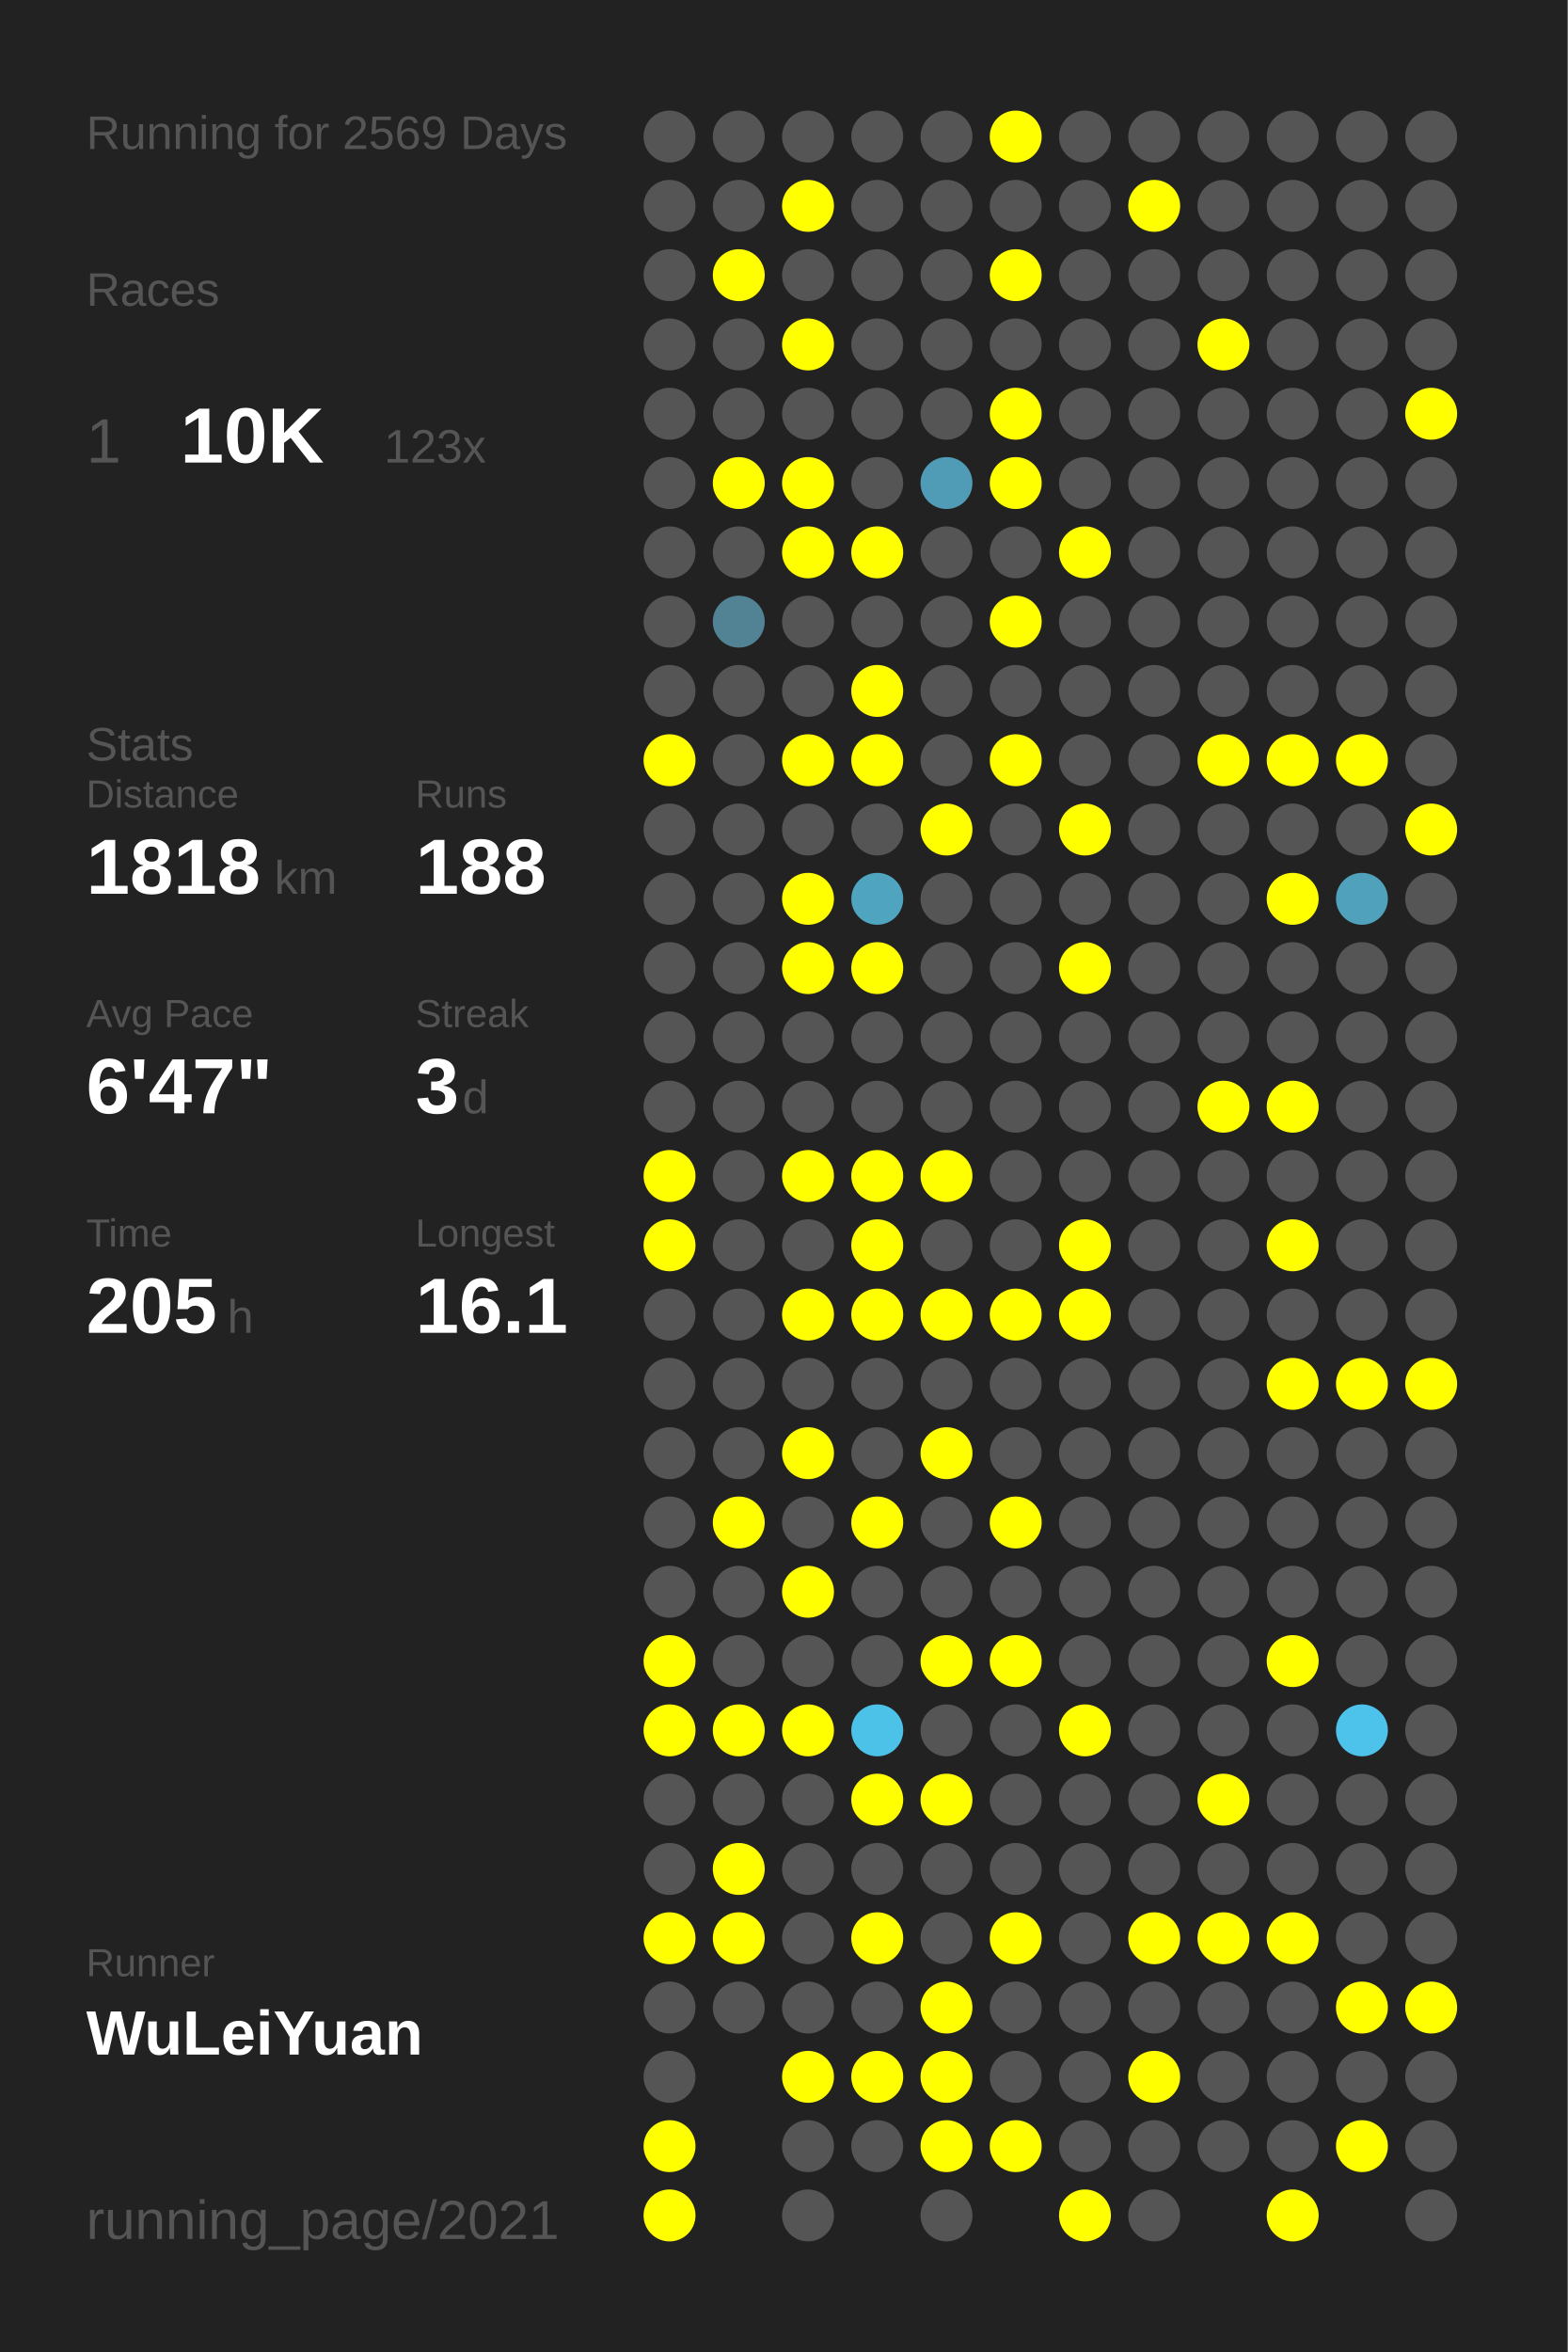
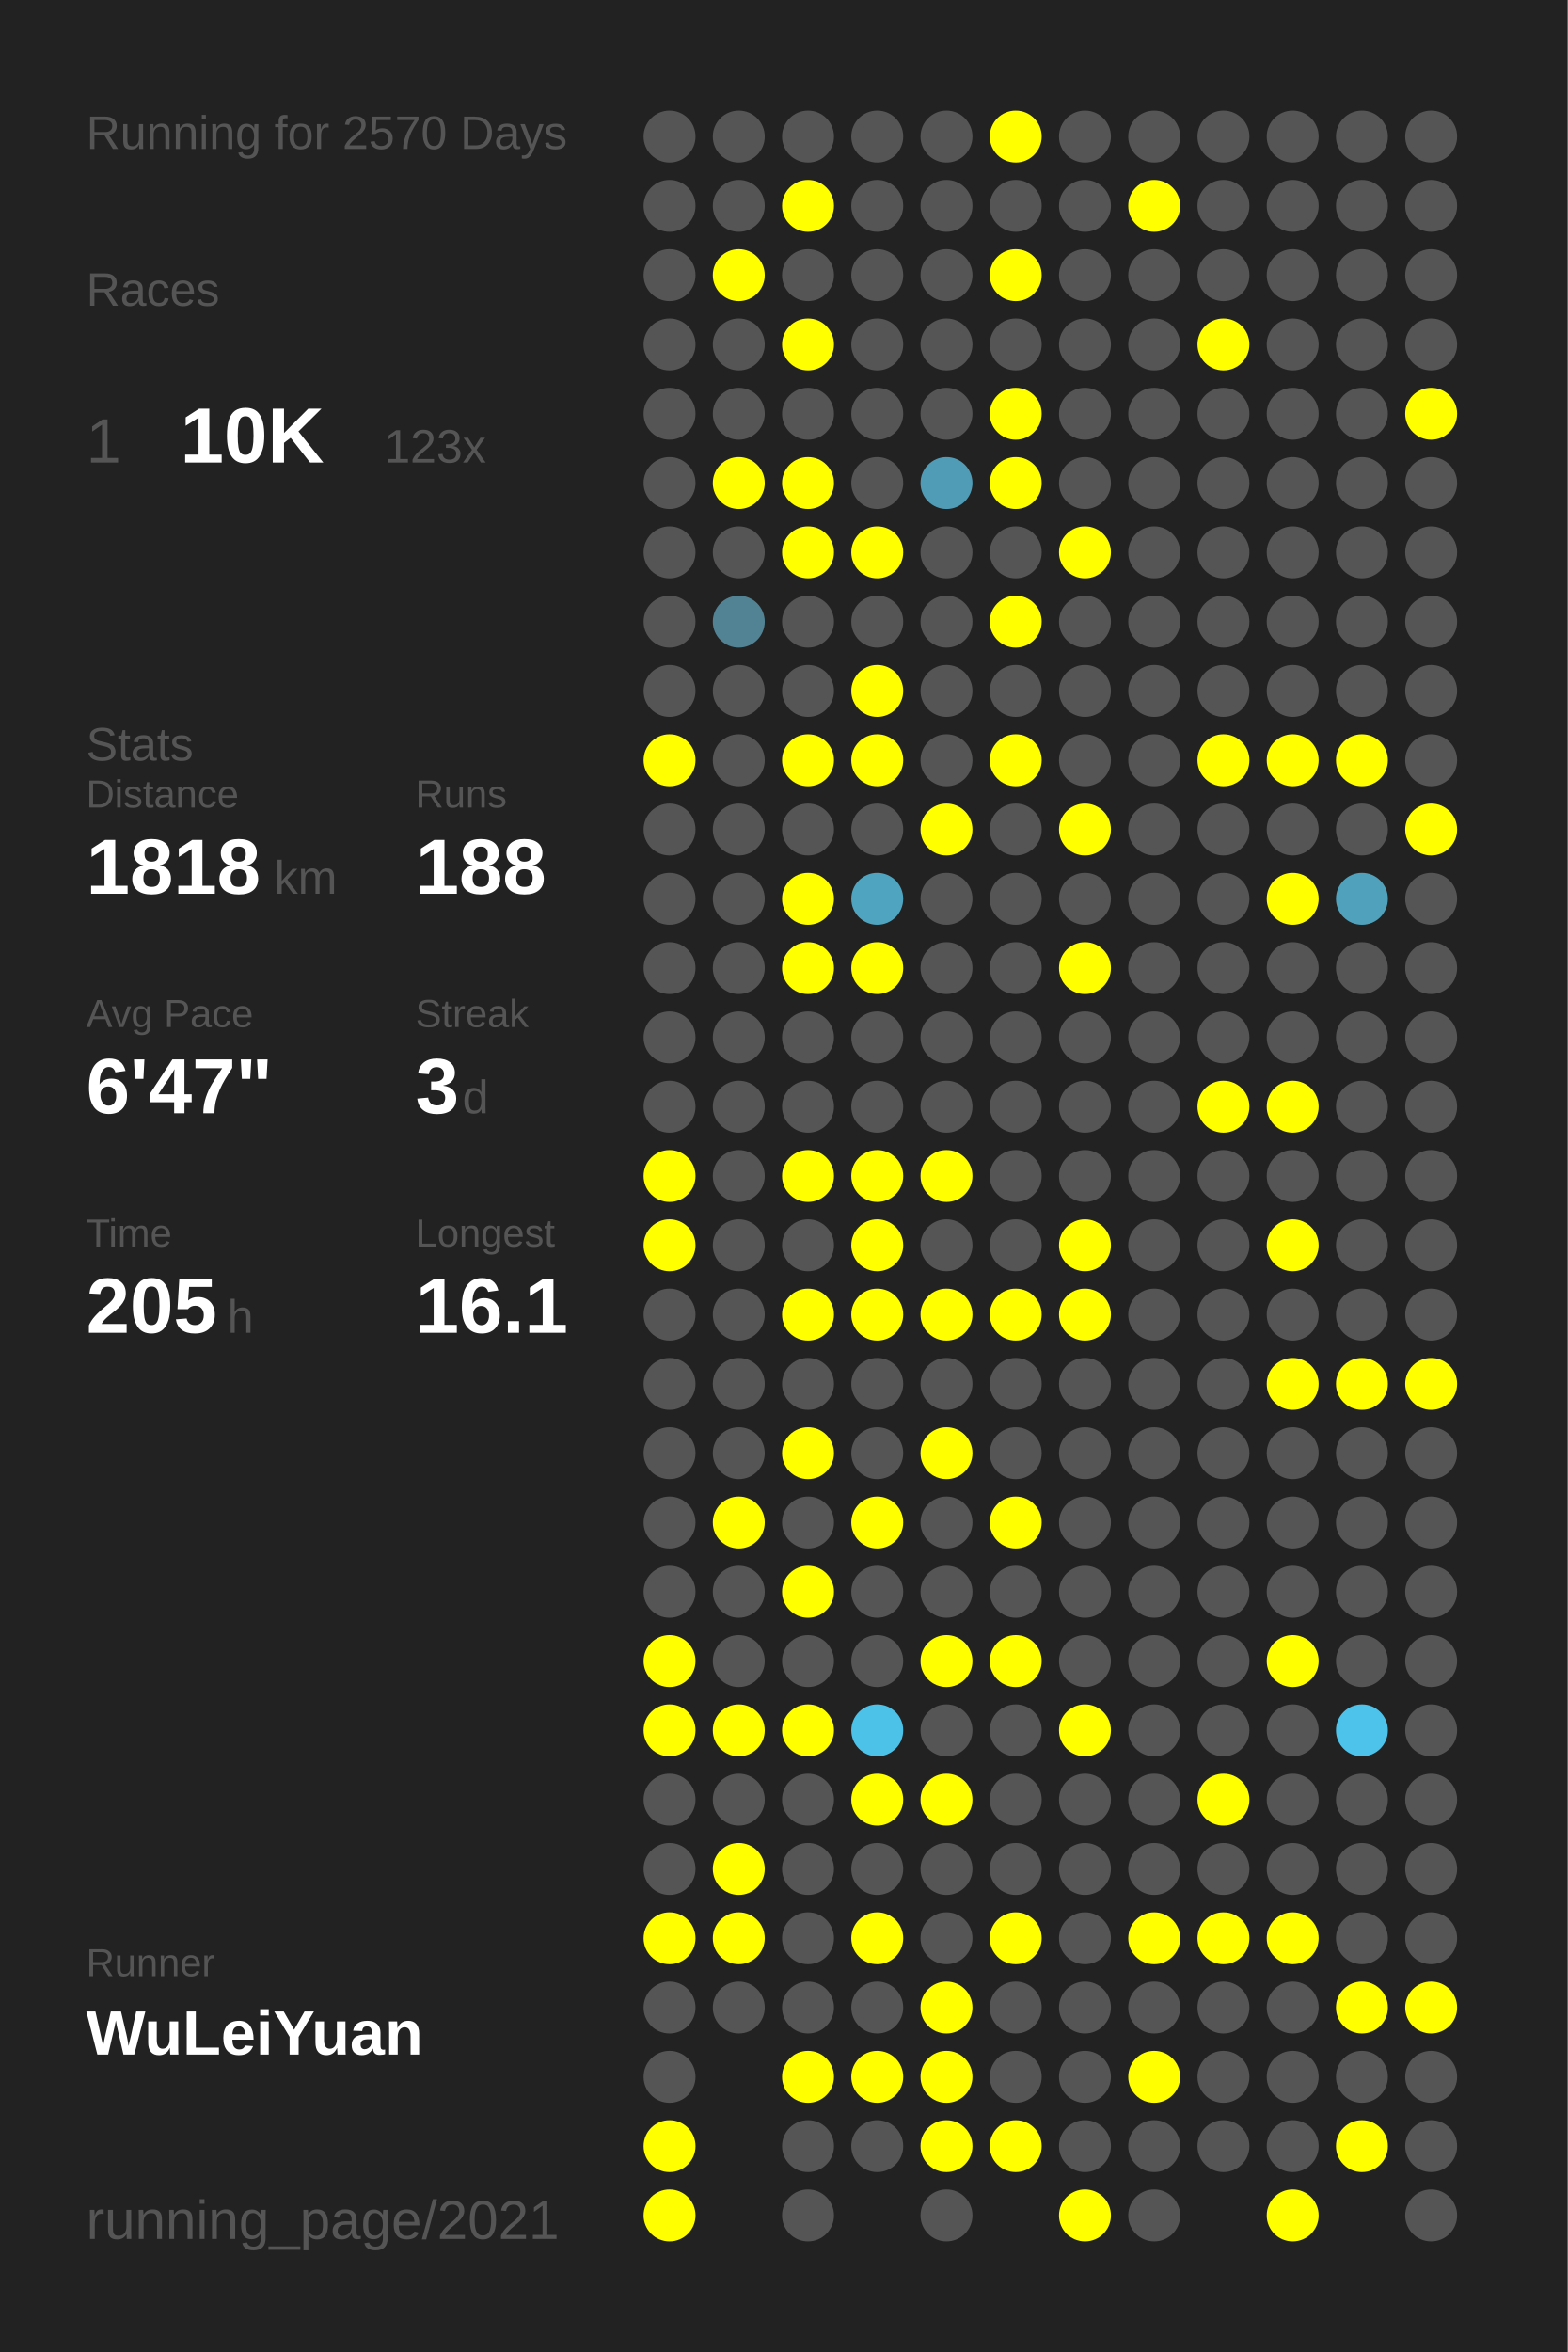
<svg xmlns="http://www.w3.org/2000/svg" baseProfile="full" height="300mm" version="1.1" viewBox="0,0,200,300" width="200mm">
  <defs />
  <rect fill="#222222" height="300" width="200" x="0" y="0" />
-   <text fill="#555555" style="font-size:6px; font-family:Arial;" x="11" y="19">Running for 2569 Days</text>
+   <text fill="#555555" style="font-size:6px; font-family:Arial;" x="11" y="19">Running for 2570 Days</text>
  <text fill="#555555" style="font-size:6px; font-family:Arial;" x="11" y="39">Races</text>
  <text fill="#555555" style="font-size:8px; font-family:Arial;" x="11" y="59">1</text>
  <text fill="#FFFFFF" style="font-size:10px; font-family:Arial; font-weight:bold;" x="23" y="59">10K</text>
  <text fill="#555555" style="font-size:6px; font-family:Arial;" x="49" y="59">123x</text>
  <text fill="#555555" style="font-size:6px; font-family:Arial;" x="11" y="97">Stats</text>
  <text fill="#555555" style="font-size:5px; font-family:Arial;" x="11" y="103">Distance</text>
  <text fill="#FFFFFF" style="font-size:10px; font-family:Arial; font-weight:bold;" x="11" y="114">1818</text>
  <text fill="#555555" style="font-size:6px; font-family:Arial;" x="35" y="114">km</text>
  <text fill="#555555" style="font-size:5px; font-family:Arial;" x="53" y="103">Runs</text>
  <text fill="#FFFFFF" style="font-size:10px; font-family:Arial; font-weight:bold;" x="53" y="114">188</text>
  <text fill="#555555" style="font-size:5px; font-family:Arial;" x="11" y="131">Avg Pace</text>
  <text fill="#FFFFFF" style="font-size:10px; font-family:Arial; font-weight:bold;" x="11" y="142">6'47"</text>
  <text fill="#555555" style="font-size:5px; font-family:Arial;" x="53" y="131">Streak</text>
  <text fill="#FFFFFF" style="font-size:10px; font-family:Arial; font-weight:bold;" x="53" y="142">3</text>
  <text fill="#555555" style="font-size:6px; font-family:Arial;" x="59" y="142">d</text>
  <text fill="#555555" style="font-size:5px; font-family:Arial;" x="11" y="159">Time</text>
  <text fill="#FFFFFF" style="font-size:10px; font-family:Arial; font-weight:bold;" x="11" y="170">205</text>
  <text fill="#555555" style="font-size:6px; font-family:Arial;" x="29" y="170">h</text>
  <text fill="#555555" style="font-size:5px; font-family:Arial;" x="53" y="159">Longest</text>
  <text fill="#FFFFFF" style="font-size:10px; font-family:Arial; font-weight:bold;" x="53" y="170">16.1</text>
  <text fill="#555555" style="font-size:5px; font-family:Arial;" x="11" y="252.065">Runner</text>
  <text fill="#FFFFFF" style="font-size:8px; font-family:Arial; font-weight:bold;" x="11" y="262.065">WuLeiYuan</text>
  <text fill="#555555" style="font-size:7px; font-family:Arial;" x="11" y="285.581">running_page/2021</text>
  <circle cx="85.417" cy="17.419" fill="#555555" r="3.312" />
  <circle cx="85.417" cy="26.258" fill="#555555" r="3.312" />
  <circle cx="85.417" cy="35.097" fill="#555555" r="3.312" />
  <circle cx="85.417" cy="43.935" fill="#555555" r="3.312" />
  <circle cx="85.417" cy="52.774" fill="#555555" r="3.312" />
  <circle cx="85.417" cy="61.613" fill="#555555" r="3.312" />
  <circle cx="85.417" cy="70.452" fill="#555555" r="3.312" />
  <circle cx="85.417" cy="79.29" fill="#555555" r="3.312" />
  <circle cx="85.417" cy="88.129" fill="#555555" r="3.312" />
  <circle cx="85.417" cy="96.968" fill="#FFFF00" r="3.312" />
  <circle cx="85.417" cy="105.806" fill="#555555" r="3.312" />
  <circle cx="85.417" cy="114.645" fill="#555555" r="3.312" />
  <circle cx="85.417" cy="123.484" fill="#555555" r="3.312" />
  <circle cx="85.417" cy="132.323" fill="#555555" r="3.312" />
  <circle cx="85.417" cy="141.161" fill="#555555" r="3.312" />
  <circle cx="85.417" cy="150" fill="#FFFF00" r="3.312" />
  <circle cx="85.417" cy="158.839" fill="#FFFF00" r="3.312" />
  <circle cx="85.417" cy="167.677" fill="#555555" r="3.312" />
  <circle cx="85.417" cy="176.516" fill="#555555" r="3.312" />
  <circle cx="85.417" cy="185.355" fill="#555555" r="3.312" />
  <circle cx="85.417" cy="194.194" fill="#555555" r="3.312" />
  <circle cx="85.417" cy="203.032" fill="#555555" r="3.312" />
  <circle cx="85.417" cy="211.871" fill="#FFFF00" r="3.312" />
  <circle cx="85.417" cy="220.71" fill="#FFFF00" r="3.312" />
  <circle cx="85.417" cy="229.548" fill="#555555" r="3.312" />
  <circle cx="85.417" cy="238.387" fill="#555555" r="3.312" />
  <circle cx="85.417" cy="247.226" fill="#FFFF00" r="3.312" />
  <circle cx="85.417" cy="256.065" fill="#555555" r="3.312" />
  <circle cx="85.417" cy="264.903" fill="#555555" r="3.312" />
  <circle cx="85.417" cy="273.742" fill="#FFFF00" r="3.312" />
  <circle cx="85.417" cy="282.581" fill="#FFFF00" r="3.312" />
  <circle cx="94.25" cy="17.419" fill="#555555" r="3.312" />
  <circle cx="94.25" cy="26.258" fill="#555555" r="3.312" />
  <circle cx="94.25" cy="35.097" fill="#FFFF00" r="3.312" />
  <circle cx="94.25" cy="43.935" fill="#555555" r="3.312" />
  <circle cx="94.25" cy="52.774" fill="#555555" r="3.312" />
  <circle cx="94.25" cy="61.613" fill="#FFFF00" r="3.312" />
  <circle cx="94.25" cy="70.452" fill="#555555" r="3.312" />
  <circle cx="94.25" cy="79.29" fill="#528394" r="3.312" />
  <circle cx="94.25" cy="88.129" fill="#555555" r="3.312" />
  <circle cx="94.25" cy="96.968" fill="#555555" r="3.312" />
  <circle cx="94.25" cy="105.806" fill="#555555" r="3.312" />
  <circle cx="94.25" cy="114.645" fill="#555555" r="3.312" />
  <circle cx="94.25" cy="123.484" fill="#555555" r="3.312" />
  <circle cx="94.25" cy="132.323" fill="#555555" r="3.312" />
  <circle cx="94.25" cy="141.161" fill="#555555" r="3.312" />
  <circle cx="94.25" cy="150" fill="#555555" r="3.312" />
  <circle cx="94.25" cy="158.839" fill="#555555" r="3.312" />
  <circle cx="94.25" cy="167.677" fill="#555555" r="3.312" />
  <circle cx="94.25" cy="176.516" fill="#555555" r="3.312" />
  <circle cx="94.25" cy="185.355" fill="#555555" r="3.312" />
  <circle cx="94.25" cy="194.194" fill="#FFFF00" r="3.312" />
  <circle cx="94.25" cy="203.032" fill="#555555" r="3.312" />
  <circle cx="94.25" cy="211.871" fill="#555555" r="3.312" />
  <circle cx="94.25" cy="220.71" fill="#FFFF00" r="3.312" />
  <circle cx="94.25" cy="229.548" fill="#555555" r="3.312" />
  <circle cx="94.25" cy="238.387" fill="#FFFF00" r="3.312" />
  <circle cx="94.25" cy="247.226" fill="#FFFF00" r="3.312" />
  <circle cx="94.25" cy="256.065" fill="#555555" r="3.312" />
  <circle cx="103.083" cy="17.419" fill="#555555" r="3.312" />
  <circle cx="103.083" cy="26.258" fill="#FFFF00" r="3.312" />
  <circle cx="103.083" cy="35.097" fill="#555555" r="3.312" />
  <circle cx="103.083" cy="43.935" fill="#FFFF00" r="3.312" />
  <circle cx="103.083" cy="52.774" fill="#555555" r="3.312" />
  <circle cx="103.083" cy="61.613" fill="#FFFF00" r="3.312" />
  <circle cx="103.083" cy="70.452" fill="#FFFF00" r="3.312" />
  <circle cx="103.083" cy="79.29" fill="#555555" r="3.312" />
  <circle cx="103.083" cy="88.129" fill="#555555" r="3.312" />
  <circle cx="103.083" cy="96.968" fill="#FFFF00" r="3.312" />
  <circle cx="103.083" cy="105.806" fill="#555555" r="3.312" />
  <circle cx="103.083" cy="114.645" fill="#FFFF00" r="3.312" />
  <circle cx="103.083" cy="123.484" fill="#FFFF00" r="3.312" />
  <circle cx="103.083" cy="132.323" fill="#555555" r="3.312" />
  <circle cx="103.083" cy="141.161" fill="#555555" r="3.312" />
  <circle cx="103.083" cy="150" fill="#FFFF00" r="3.312" />
  <circle cx="103.083" cy="158.839" fill="#555555" r="3.312" />
  <circle cx="103.083" cy="167.677" fill="#FFFF00" r="3.312" />
  <circle cx="103.083" cy="176.516" fill="#555555" r="3.312" />
  <circle cx="103.083" cy="185.355" fill="#FFFF00" r="3.312" />
  <circle cx="103.083" cy="194.194" fill="#555555" r="3.312" />
  <circle cx="103.083" cy="203.032" fill="#FFFF00" r="3.312" />
  <circle cx="103.083" cy="211.871" fill="#555555" r="3.312" />
  <circle cx="103.083" cy="220.71" fill="#FFFF00" r="3.312" />
  <circle cx="103.083" cy="229.548" fill="#555555" r="3.312" />
  <circle cx="103.083" cy="238.387" fill="#555555" r="3.312" />
  <circle cx="103.083" cy="247.226" fill="#555555" r="3.312" />
  <circle cx="103.083" cy="256.065" fill="#555555" r="3.312" />
  <circle cx="103.083" cy="264.903" fill="#FFFF00" r="3.312" />
  <circle cx="103.083" cy="273.742" fill="#555555" r="3.312" />
  <circle cx="103.083" cy="282.581" fill="#555555" r="3.312" />
  <circle cx="111.917" cy="17.419" fill="#555555" r="3.312" />
  <circle cx="111.917" cy="26.258" fill="#555555" r="3.312" />
  <circle cx="111.917" cy="35.097" fill="#555555" r="3.312" />
  <circle cx="111.917" cy="43.935" fill="#555555" r="3.312" />
  <circle cx="111.917" cy="52.774" fill="#555555" r="3.312" />
  <circle cx="111.917" cy="61.613" fill="#555555" r="3.312" />
  <circle cx="111.917" cy="70.452" fill="#FFFF00" r="3.312" />
  <circle cx="111.917" cy="79.29" fill="#555555" r="3.312" />
  <circle cx="111.917" cy="88.129" fill="#FFFF00" r="3.312" />
  <circle cx="111.917" cy="96.968" fill="#FFFF00" r="3.312" />
  <circle cx="111.917" cy="105.806" fill="#555555" r="3.312" />
  <circle cx="111.917" cy="114.645" fill="#4fa4c0" r="3.312" />
  <circle cx="111.917" cy="123.484" fill="#FFFF00" r="3.312" />
  <circle cx="111.917" cy="132.323" fill="#555555" r="3.312" />
  <circle cx="111.917" cy="141.161" fill="#555555" r="3.312" />
  <circle cx="111.917" cy="150" fill="#FFFF00" r="3.312" />
  <circle cx="111.917" cy="158.839" fill="#FFFF00" r="3.312" />
  <circle cx="111.917" cy="167.677" fill="#FFFF00" r="3.312" />
  <circle cx="111.917" cy="176.516" fill="#555555" r="3.312" />
  <circle cx="111.917" cy="185.355" fill="#555555" r="3.312" />
  <circle cx="111.917" cy="194.194" fill="#FFFF00" r="3.312" />
  <circle cx="111.917" cy="203.032" fill="#555555" r="3.312" />
  <circle cx="111.917" cy="211.871" fill="#555555" r="3.312" />
  <circle cx="111.917" cy="220.71" fill="#4dc2e9" r="3.312" />
  <circle cx="111.917" cy="229.548" fill="#FFFF00" r="3.312" />
  <circle cx="111.917" cy="238.387" fill="#555555" r="3.312" />
  <circle cx="111.917" cy="247.226" fill="#FFFF00" r="3.312" />
  <circle cx="111.917" cy="256.065" fill="#555555" r="3.312" />
  <circle cx="111.917" cy="264.903" fill="#FFFF00" r="3.312" />
  <circle cx="111.917" cy="273.742" fill="#555555" r="3.312" />
  <circle cx="120.75" cy="17.419" fill="#555555" r="3.312" />
  <circle cx="120.75" cy="26.258" fill="#555555" r="3.312" />
  <circle cx="120.75" cy="35.097" fill="#555555" r="3.312" />
  <circle cx="120.75" cy="43.935" fill="#555555" r="3.312" />
  <circle cx="120.75" cy="52.774" fill="#555555" r="3.312" />
  <circle cx="120.75" cy="61.613" fill="#509bb5" r="3.312" />
  <circle cx="120.75" cy="70.452" fill="#555555" r="3.312" />
  <circle cx="120.75" cy="79.29" fill="#555555" r="3.312" />
  <circle cx="120.75" cy="88.129" fill="#555555" r="3.312" />
  <circle cx="120.75" cy="96.968" fill="#555555" r="3.312" />
  <circle cx="120.75" cy="105.806" fill="#FFFF00" r="3.312" />
  <circle cx="120.75" cy="114.645" fill="#555555" r="3.312" />
  <circle cx="120.75" cy="123.484" fill="#555555" r="3.312" />
  <circle cx="120.75" cy="132.323" fill="#555555" r="3.312" />
  <circle cx="120.75" cy="141.161" fill="#555555" r="3.312" />
  <circle cx="120.75" cy="150" fill="#FFFF00" r="3.312" />
  <circle cx="120.75" cy="158.839" fill="#555555" r="3.312" />
  <circle cx="120.75" cy="167.677" fill="#FFFF00" r="3.312" />
  <circle cx="120.75" cy="176.516" fill="#555555" r="3.312" />
  <circle cx="120.75" cy="185.355" fill="#FFFF00" r="3.312" />
  <circle cx="120.75" cy="194.194" fill="#555555" r="3.312" />
  <circle cx="120.75" cy="203.032" fill="#555555" r="3.312" />
  <circle cx="120.75" cy="211.871" fill="#FFFF00" r="3.312" />
  <circle cx="120.75" cy="220.71" fill="#555555" r="3.312" />
  <circle cx="120.75" cy="229.548" fill="#FFFF00" r="3.312" />
  <circle cx="120.75" cy="238.387" fill="#555555" r="3.312" />
  <circle cx="120.75" cy="247.226" fill="#555555" r="3.312" />
  <circle cx="120.75" cy="256.065" fill="#FFFF00" r="3.312" />
  <circle cx="120.75" cy="264.903" fill="#FFFF00" r="3.312" />
  <circle cx="120.75" cy="273.742" fill="#FFFF00" r="3.312" />
  <circle cx="120.75" cy="282.581" fill="#555555" r="3.312" />
  <circle cx="129.583" cy="17.419" fill="#FFFF00" r="3.312" />
  <circle cx="129.583" cy="26.258" fill="#555555" r="3.312" />
  <circle cx="129.583" cy="35.097" fill="#FFFF00" r="3.312" />
  <circle cx="129.583" cy="43.935" fill="#555555" r="3.312" />
  <circle cx="129.583" cy="52.774" fill="#FFFF00" r="3.312" />
  <circle cx="129.583" cy="61.613" fill="#FFFF00" r="3.312" />
  <circle cx="129.583" cy="70.452" fill="#555555" r="3.312" />
  <circle cx="129.583" cy="79.29" fill="#FFFF00" r="3.312" />
  <circle cx="129.583" cy="88.129" fill="#555555" r="3.312" />
  <circle cx="129.583" cy="96.968" fill="#FFFF00" r="3.312" />
  <circle cx="129.583" cy="105.806" fill="#555555" r="3.312" />
  <circle cx="129.583" cy="114.645" fill="#555555" r="3.312" />
  <circle cx="129.583" cy="123.484" fill="#555555" r="3.312" />
  <circle cx="129.583" cy="132.323" fill="#555555" r="3.312" />
  <circle cx="129.583" cy="141.161" fill="#555555" r="3.312" />
  <circle cx="129.583" cy="150" fill="#555555" r="3.312" />
  <circle cx="129.583" cy="158.839" fill="#555555" r="3.312" />
  <circle cx="129.583" cy="167.677" fill="#FFFF00" r="3.312" />
  <circle cx="129.583" cy="176.516" fill="#555555" r="3.312" />
  <circle cx="129.583" cy="185.355" fill="#555555" r="3.312" />
  <circle cx="129.583" cy="194.194" fill="#FFFF00" r="3.312" />
  <circle cx="129.583" cy="203.032" fill="#555555" r="3.312" />
  <circle cx="129.583" cy="211.871" fill="#FFFF00" r="3.312" />
  <circle cx="129.583" cy="220.71" fill="#555555" r="3.312" />
  <circle cx="129.583" cy="229.548" fill="#555555" r="3.312" />
  <circle cx="129.583" cy="238.387" fill="#555555" r="3.312" />
  <circle cx="129.583" cy="247.226" fill="#FFFF00" r="3.312" />
  <circle cx="129.583" cy="256.065" fill="#555555" r="3.312" />
  <circle cx="129.583" cy="264.903" fill="#555555" r="3.312" />
  <circle cx="129.583" cy="273.742" fill="#FFFF00" r="3.312" />
  <circle cx="138.417" cy="17.419" fill="#555555" r="3.312" />
  <circle cx="138.417" cy="26.258" fill="#555555" r="3.312" />
  <circle cx="138.417" cy="35.097" fill="#555555" r="3.312" />
  <circle cx="138.417" cy="43.935" fill="#555555" r="3.312" />
  <circle cx="138.417" cy="52.774" fill="#555555" r="3.312" />
  <circle cx="138.417" cy="61.613" fill="#555555" r="3.312" />
  <circle cx="138.417" cy="70.452" fill="#FFFF00" r="3.312" />
  <circle cx="138.417" cy="79.29" fill="#555555" r="3.312" />
  <circle cx="138.417" cy="88.129" fill="#555555" r="3.312" />
  <circle cx="138.417" cy="96.968" fill="#555555" r="3.312" />
  <circle cx="138.417" cy="105.806" fill="#FFFF00" r="3.312" />
  <circle cx="138.417" cy="114.645" fill="#555555" r="3.312" />
  <circle cx="138.417" cy="123.484" fill="#FFFF00" r="3.312" />
  <circle cx="138.417" cy="132.323" fill="#555555" r="3.312" />
  <circle cx="138.417" cy="141.161" fill="#555555" r="3.312" />
  <circle cx="138.417" cy="150" fill="#555555" r="3.312" />
  <circle cx="138.417" cy="158.839" fill="#FFFF00" r="3.312" />
  <circle cx="138.417" cy="167.677" fill="#FFFF00" r="3.312" />
  <circle cx="138.417" cy="176.516" fill="#555555" r="3.312" />
  <circle cx="138.417" cy="185.355" fill="#555555" r="3.312" />
  <circle cx="138.417" cy="194.194" fill="#555555" r="3.312" />
  <circle cx="138.417" cy="203.032" fill="#555555" r="3.312" />
  <circle cx="138.417" cy="211.871" fill="#555555" r="3.312" />
  <circle cx="138.417" cy="220.71" fill="#FFFF00" r="3.312" />
  <circle cx="138.417" cy="229.548" fill="#555555" r="3.312" />
  <circle cx="138.417" cy="238.387" fill="#555555" r="3.312" />
  <circle cx="138.417" cy="247.226" fill="#555555" r="3.312" />
  <circle cx="138.417" cy="256.065" fill="#555555" r="3.312" />
  <circle cx="138.417" cy="264.903" fill="#555555" r="3.312" />
  <circle cx="138.417" cy="273.742" fill="#555555" r="3.312" />
  <circle cx="138.417" cy="282.581" fill="#FFFF00" r="3.312" />
  <circle cx="147.25" cy="17.419" fill="#555555" r="3.312" />
  <circle cx="147.25" cy="26.258" fill="#FFFF00" r="3.312" />
  <circle cx="147.25" cy="35.097" fill="#555555" r="3.312" />
  <circle cx="147.25" cy="43.935" fill="#555555" r="3.312" />
  <circle cx="147.25" cy="52.774" fill="#555555" r="3.312" />
  <circle cx="147.25" cy="61.613" fill="#555555" r="3.312" />
  <circle cx="147.25" cy="70.452" fill="#555555" r="3.312" />
  <circle cx="147.25" cy="79.29" fill="#555555" r="3.312" />
  <circle cx="147.25" cy="88.129" fill="#555555" r="3.312" />
  <circle cx="147.25" cy="96.968" fill="#555555" r="3.312" />
  <circle cx="147.25" cy="105.806" fill="#555555" r="3.312" />
  <circle cx="147.25" cy="114.645" fill="#555555" r="3.312" />
  <circle cx="147.25" cy="123.484" fill="#555555" r="3.312" />
  <circle cx="147.25" cy="132.323" fill="#555555" r="3.312" />
  <circle cx="147.25" cy="141.161" fill="#555555" r="3.312" />
  <circle cx="147.25" cy="150" fill="#555555" r="3.312" />
  <circle cx="147.25" cy="158.839" fill="#555555" r="3.312" />
  <circle cx="147.25" cy="167.677" fill="#555555" r="3.312" />
  <circle cx="147.25" cy="176.516" fill="#555555" r="3.312" />
  <circle cx="147.25" cy="185.355" fill="#555555" r="3.312" />
  <circle cx="147.25" cy="194.194" fill="#555555" r="3.312" />
  <circle cx="147.25" cy="203.032" fill="#555555" r="3.312" />
  <circle cx="147.25" cy="211.871" fill="#555555" r="3.312" />
  <circle cx="147.25" cy="220.71" fill="#555555" r="3.312" />
  <circle cx="147.25" cy="229.548" fill="#555555" r="3.312" />
  <circle cx="147.25" cy="238.387" fill="#555555" r="3.312" />
  <circle cx="147.25" cy="247.226" fill="#FFFF00" r="3.312" />
  <circle cx="147.25" cy="256.065" fill="#555555" r="3.312" />
  <circle cx="147.25" cy="264.903" fill="#FFFF00" r="3.312" />
  <circle cx="147.25" cy="273.742" fill="#555555" r="3.312" />
  <circle cx="147.25" cy="282.581" fill="#555555" r="3.312" />
  <circle cx="156.083" cy="17.419" fill="#555555" r="3.312" />
  <circle cx="156.083" cy="26.258" fill="#555555" r="3.312" />
  <circle cx="156.083" cy="35.097" fill="#555555" r="3.312" />
  <circle cx="156.083" cy="43.935" fill="#FFFF00" r="3.312" />
  <circle cx="156.083" cy="52.774" fill="#555555" r="3.312" />
  <circle cx="156.083" cy="61.613" fill="#555555" r="3.312" />
  <circle cx="156.083" cy="70.452" fill="#555555" r="3.312" />
  <circle cx="156.083" cy="79.29" fill="#555555" r="3.312" />
  <circle cx="156.083" cy="88.129" fill="#555555" r="3.312" />
  <circle cx="156.083" cy="96.968" fill="#FFFF00" r="3.312" />
  <circle cx="156.083" cy="105.806" fill="#555555" r="3.312" />
  <circle cx="156.083" cy="114.645" fill="#555555" r="3.312" />
  <circle cx="156.083" cy="123.484" fill="#555555" r="3.312" />
  <circle cx="156.083" cy="132.323" fill="#555555" r="3.312" />
  <circle cx="156.083" cy="141.161" fill="#FFFF00" r="3.312" />
  <circle cx="156.083" cy="150" fill="#555555" r="3.312" />
  <circle cx="156.083" cy="158.839" fill="#555555" r="3.312" />
  <circle cx="156.083" cy="167.677" fill="#555555" r="3.312" />
  <circle cx="156.083" cy="176.516" fill="#555555" r="3.312" />
  <circle cx="156.083" cy="185.355" fill="#555555" r="3.312" />
  <circle cx="156.083" cy="194.194" fill="#555555" r="3.312" />
  <circle cx="156.083" cy="203.032" fill="#555555" r="3.312" />
  <circle cx="156.083" cy="211.871" fill="#555555" r="3.312" />
  <circle cx="156.083" cy="220.71" fill="#555555" r="3.312" />
  <circle cx="156.083" cy="229.548" fill="#FFFF00" r="3.312" />
  <circle cx="156.083" cy="238.387" fill="#555555" r="3.312" />
  <circle cx="156.083" cy="247.226" fill="#FFFF00" r="3.312" />
  <circle cx="156.083" cy="256.065" fill="#555555" r="3.312" />
  <circle cx="156.083" cy="264.903" fill="#555555" r="3.312" />
  <circle cx="156.083" cy="273.742" fill="#555555" r="3.312" />
  <circle cx="164.917" cy="17.419" fill="#555555" r="3.312" />
  <circle cx="164.917" cy="26.258" fill="#555555" r="3.312" />
  <circle cx="164.917" cy="35.097" fill="#555555" r="3.312" />
  <circle cx="164.917" cy="43.935" fill="#555555" r="3.312" />
  <circle cx="164.917" cy="52.774" fill="#555555" r="3.312" />
  <circle cx="164.917" cy="61.613" fill="#555555" r="3.312" />
  <circle cx="164.917" cy="70.452" fill="#555555" r="3.312" />
  <circle cx="164.917" cy="79.29" fill="#555555" r="3.312" />
  <circle cx="164.917" cy="88.129" fill="#555555" r="3.312" />
  <circle cx="164.917" cy="96.968" fill="#FFFF00" r="3.312" />
  <circle cx="164.917" cy="105.806" fill="#555555" r="3.312" />
  <circle cx="164.917" cy="114.645" fill="#FFFF00" r="3.312" />
  <circle cx="164.917" cy="123.484" fill="#555555" r="3.312" />
  <circle cx="164.917" cy="132.323" fill="#555555" r="3.312" />
  <circle cx="164.917" cy="141.161" fill="#FFFF00" r="3.312" />
  <circle cx="164.917" cy="150" fill="#555555" r="3.312" />
  <circle cx="164.917" cy="158.839" fill="#FFFF00" r="3.312" />
  <circle cx="164.917" cy="167.677" fill="#555555" r="3.312" />
  <circle cx="164.917" cy="176.516" fill="#FFFF00" r="3.312" />
  <circle cx="164.917" cy="185.355" fill="#555555" r="3.312" />
  <circle cx="164.917" cy="194.194" fill="#555555" r="3.312" />
  <circle cx="164.917" cy="203.032" fill="#555555" r="3.312" />
  <circle cx="164.917" cy="211.871" fill="#FFFF00" r="3.312" />
  <circle cx="164.917" cy="220.71" fill="#555555" r="3.312" />
  <circle cx="164.917" cy="229.548" fill="#555555" r="3.312" />
  <circle cx="164.917" cy="238.387" fill="#555555" r="3.312" />
  <circle cx="164.917" cy="247.226" fill="#FFFF00" r="3.312" />
  <circle cx="164.917" cy="256.065" fill="#555555" r="3.312" />
  <circle cx="164.917" cy="264.903" fill="#555555" r="3.312" />
  <circle cx="164.917" cy="273.742" fill="#555555" r="3.312" />
  <circle cx="164.917" cy="282.581" fill="#FFFF00" r="3.312" />
  <circle cx="173.75" cy="17.419" fill="#555555" r="3.312" />
  <circle cx="173.75" cy="26.258" fill="#555555" r="3.312" />
  <circle cx="173.75" cy="35.097" fill="#555555" r="3.312" />
  <circle cx="173.75" cy="43.935" fill="#555555" r="3.312" />
  <circle cx="173.75" cy="52.774" fill="#555555" r="3.312" />
  <circle cx="173.75" cy="61.613" fill="#555555" r="3.312" />
  <circle cx="173.75" cy="70.452" fill="#555555" r="3.312" />
  <circle cx="173.75" cy="79.29" fill="#555555" r="3.312" />
  <circle cx="173.75" cy="88.129" fill="#555555" r="3.312" />
  <circle cx="173.75" cy="96.968" fill="#FFFF00" r="3.312" />
  <circle cx="173.75" cy="105.806" fill="#555555" r="3.312" />
  <circle cx="173.75" cy="114.645" fill="#50a1bc" r="3.312" />
  <circle cx="173.75" cy="123.484" fill="#555555" r="3.312" />
  <circle cx="173.75" cy="132.323" fill="#555555" r="3.312" />
  <circle cx="173.75" cy="141.161" fill="#555555" r="3.312" />
  <circle cx="173.75" cy="150" fill="#555555" r="3.312" />
  <circle cx="173.75" cy="158.839" fill="#555555" r="3.312" />
  <circle cx="173.75" cy="167.677" fill="#555555" r="3.312" />
  <circle cx="173.75" cy="176.516" fill="#FFFF00" r="3.312" />
  <circle cx="173.75" cy="185.355" fill="#555555" r="3.312" />
  <circle cx="173.75" cy="194.194" fill="#555555" r="3.312" />
  <circle cx="173.75" cy="203.032" fill="#555555" r="3.312" />
  <circle cx="173.75" cy="211.871" fill="#555555" r="3.312" />
  <circle cx="173.75" cy="220.71" fill="#4dc3eb" r="3.312" />
  <circle cx="173.75" cy="229.548" fill="#555555" r="3.312" />
  <circle cx="173.75" cy="238.387" fill="#555555" r="3.312" />
  <circle cx="173.75" cy="247.226" fill="#555555" r="3.312" />
  <circle cx="173.75" cy="256.065" fill="#FFFF00" r="3.312" />
  <circle cx="173.75" cy="264.903" fill="#555555" r="3.312" />
  <circle cx="173.75" cy="273.742" fill="#FFFF00" r="3.312" />
  <circle cx="182.583" cy="17.419" fill="#555555" r="3.312" />
  <circle cx="182.583" cy="26.258" fill="#555555" r="3.312" />
  <circle cx="182.583" cy="35.097" fill="#555555" r="3.312" />
  <circle cx="182.583" cy="43.935" fill="#555555" r="3.312" />
  <circle cx="182.583" cy="52.774" fill="#FFFF00" r="3.312" />
  <circle cx="182.583" cy="61.613" fill="#555555" r="3.312" />
  <circle cx="182.583" cy="70.452" fill="#555555" r="3.312" />
  <circle cx="182.583" cy="79.29" fill="#555555" r="3.312" />
  <circle cx="182.583" cy="88.129" fill="#555555" r="3.312" />
  <circle cx="182.583" cy="96.968" fill="#555555" r="3.312" />
  <circle cx="182.583" cy="105.806" fill="#FFFF00" r="3.312" />
  <circle cx="182.583" cy="114.645" fill="#555555" r="3.312" />
  <circle cx="182.583" cy="123.484" fill="#555555" r="3.312" />
  <circle cx="182.583" cy="132.323" fill="#555555" r="3.312" />
  <circle cx="182.583" cy="141.161" fill="#555555" r="3.312" />
  <circle cx="182.583" cy="150" fill="#555555" r="3.312" />
  <circle cx="182.583" cy="158.839" fill="#555555" r="3.312" />
  <circle cx="182.583" cy="167.677" fill="#555555" r="3.312" />
  <circle cx="182.583" cy="176.516" fill="#FFFF00" r="3.312" />
  <circle cx="182.583" cy="185.355" fill="#555555" r="3.312" />
  <circle cx="182.583" cy="194.194" fill="#555555" r="3.312" />
  <circle cx="182.583" cy="203.032" fill="#555555" r="3.312" />
  <circle cx="182.583" cy="211.871" fill="#555555" r="3.312" />
  <circle cx="182.583" cy="220.71" fill="#555555" r="3.312" />
  <circle cx="182.583" cy="229.548" fill="#555555" r="3.312" />
  <circle cx="182.583" cy="238.387" fill="#555555" r="3.312" />
  <circle cx="182.583" cy="247.226" fill="#555555" r="3.312" />
  <circle cx="182.583" cy="256.065" fill="#FFFF00" r="3.312" />
  <circle cx="182.583" cy="264.903" fill="#555555" r="3.312" />
  <circle cx="182.583" cy="273.742" fill="#555555" r="3.312" />
  <circle cx="182.583" cy="282.581" fill="#555555" r="3.312" />
</svg>
